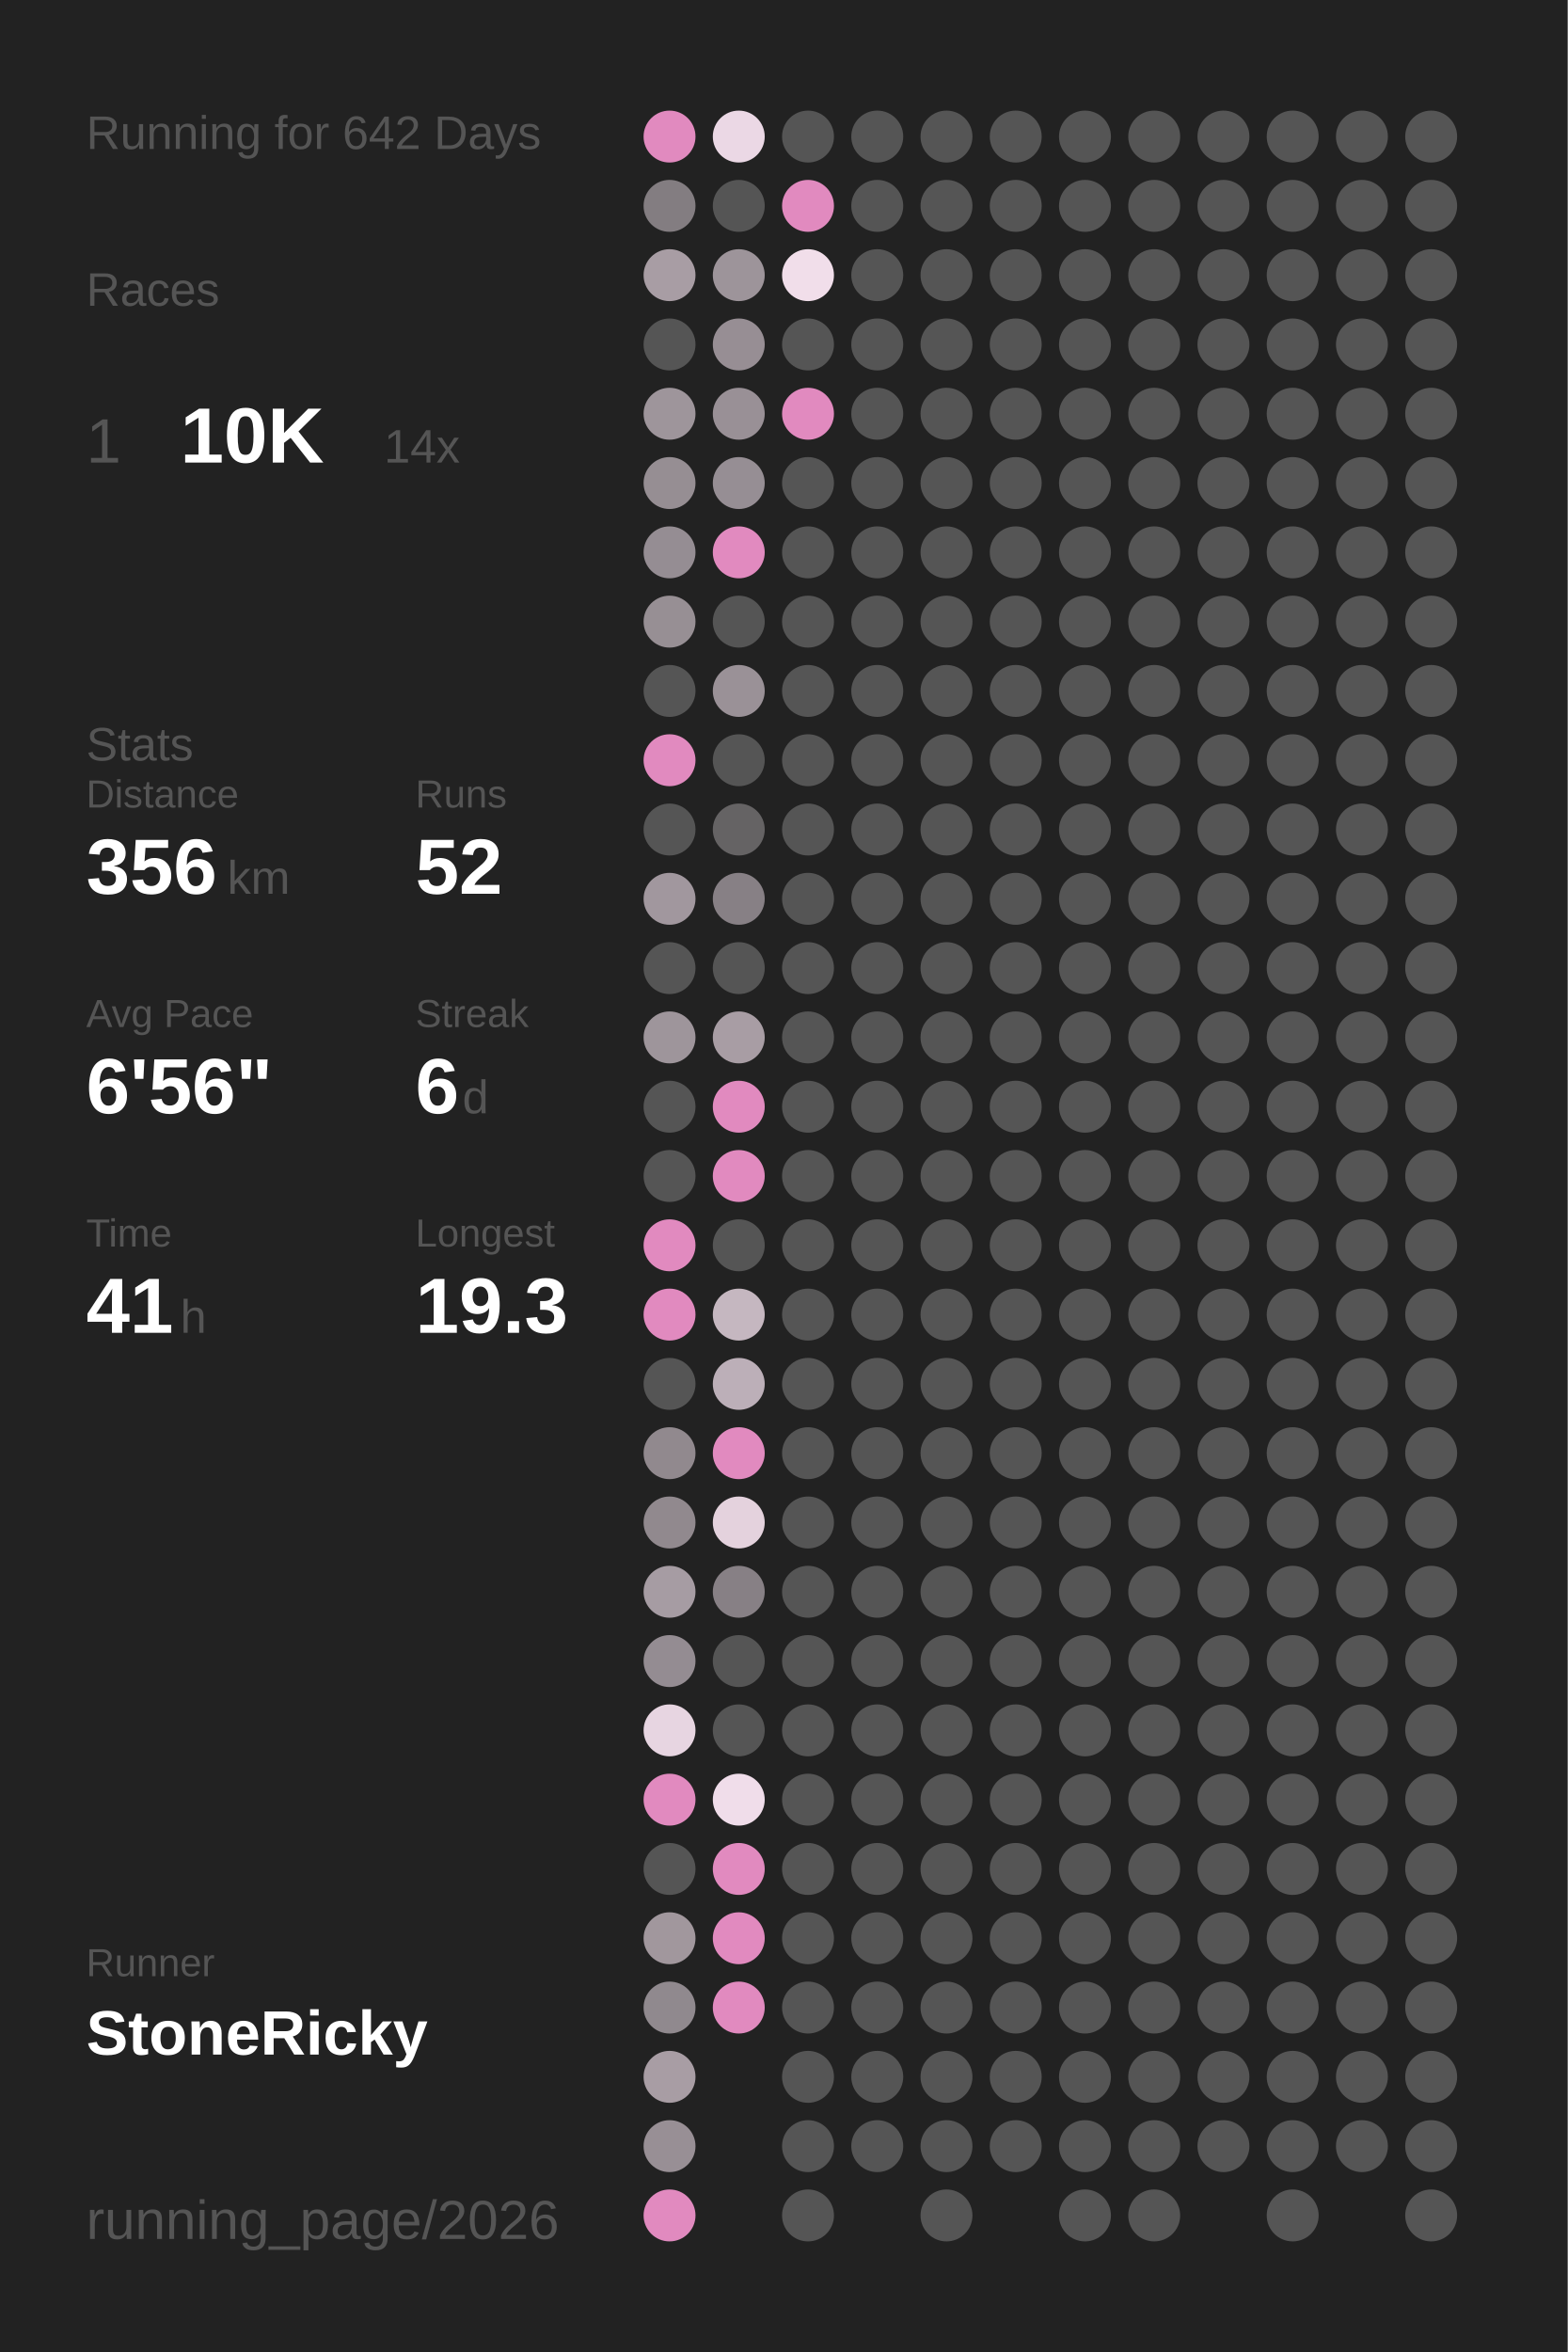
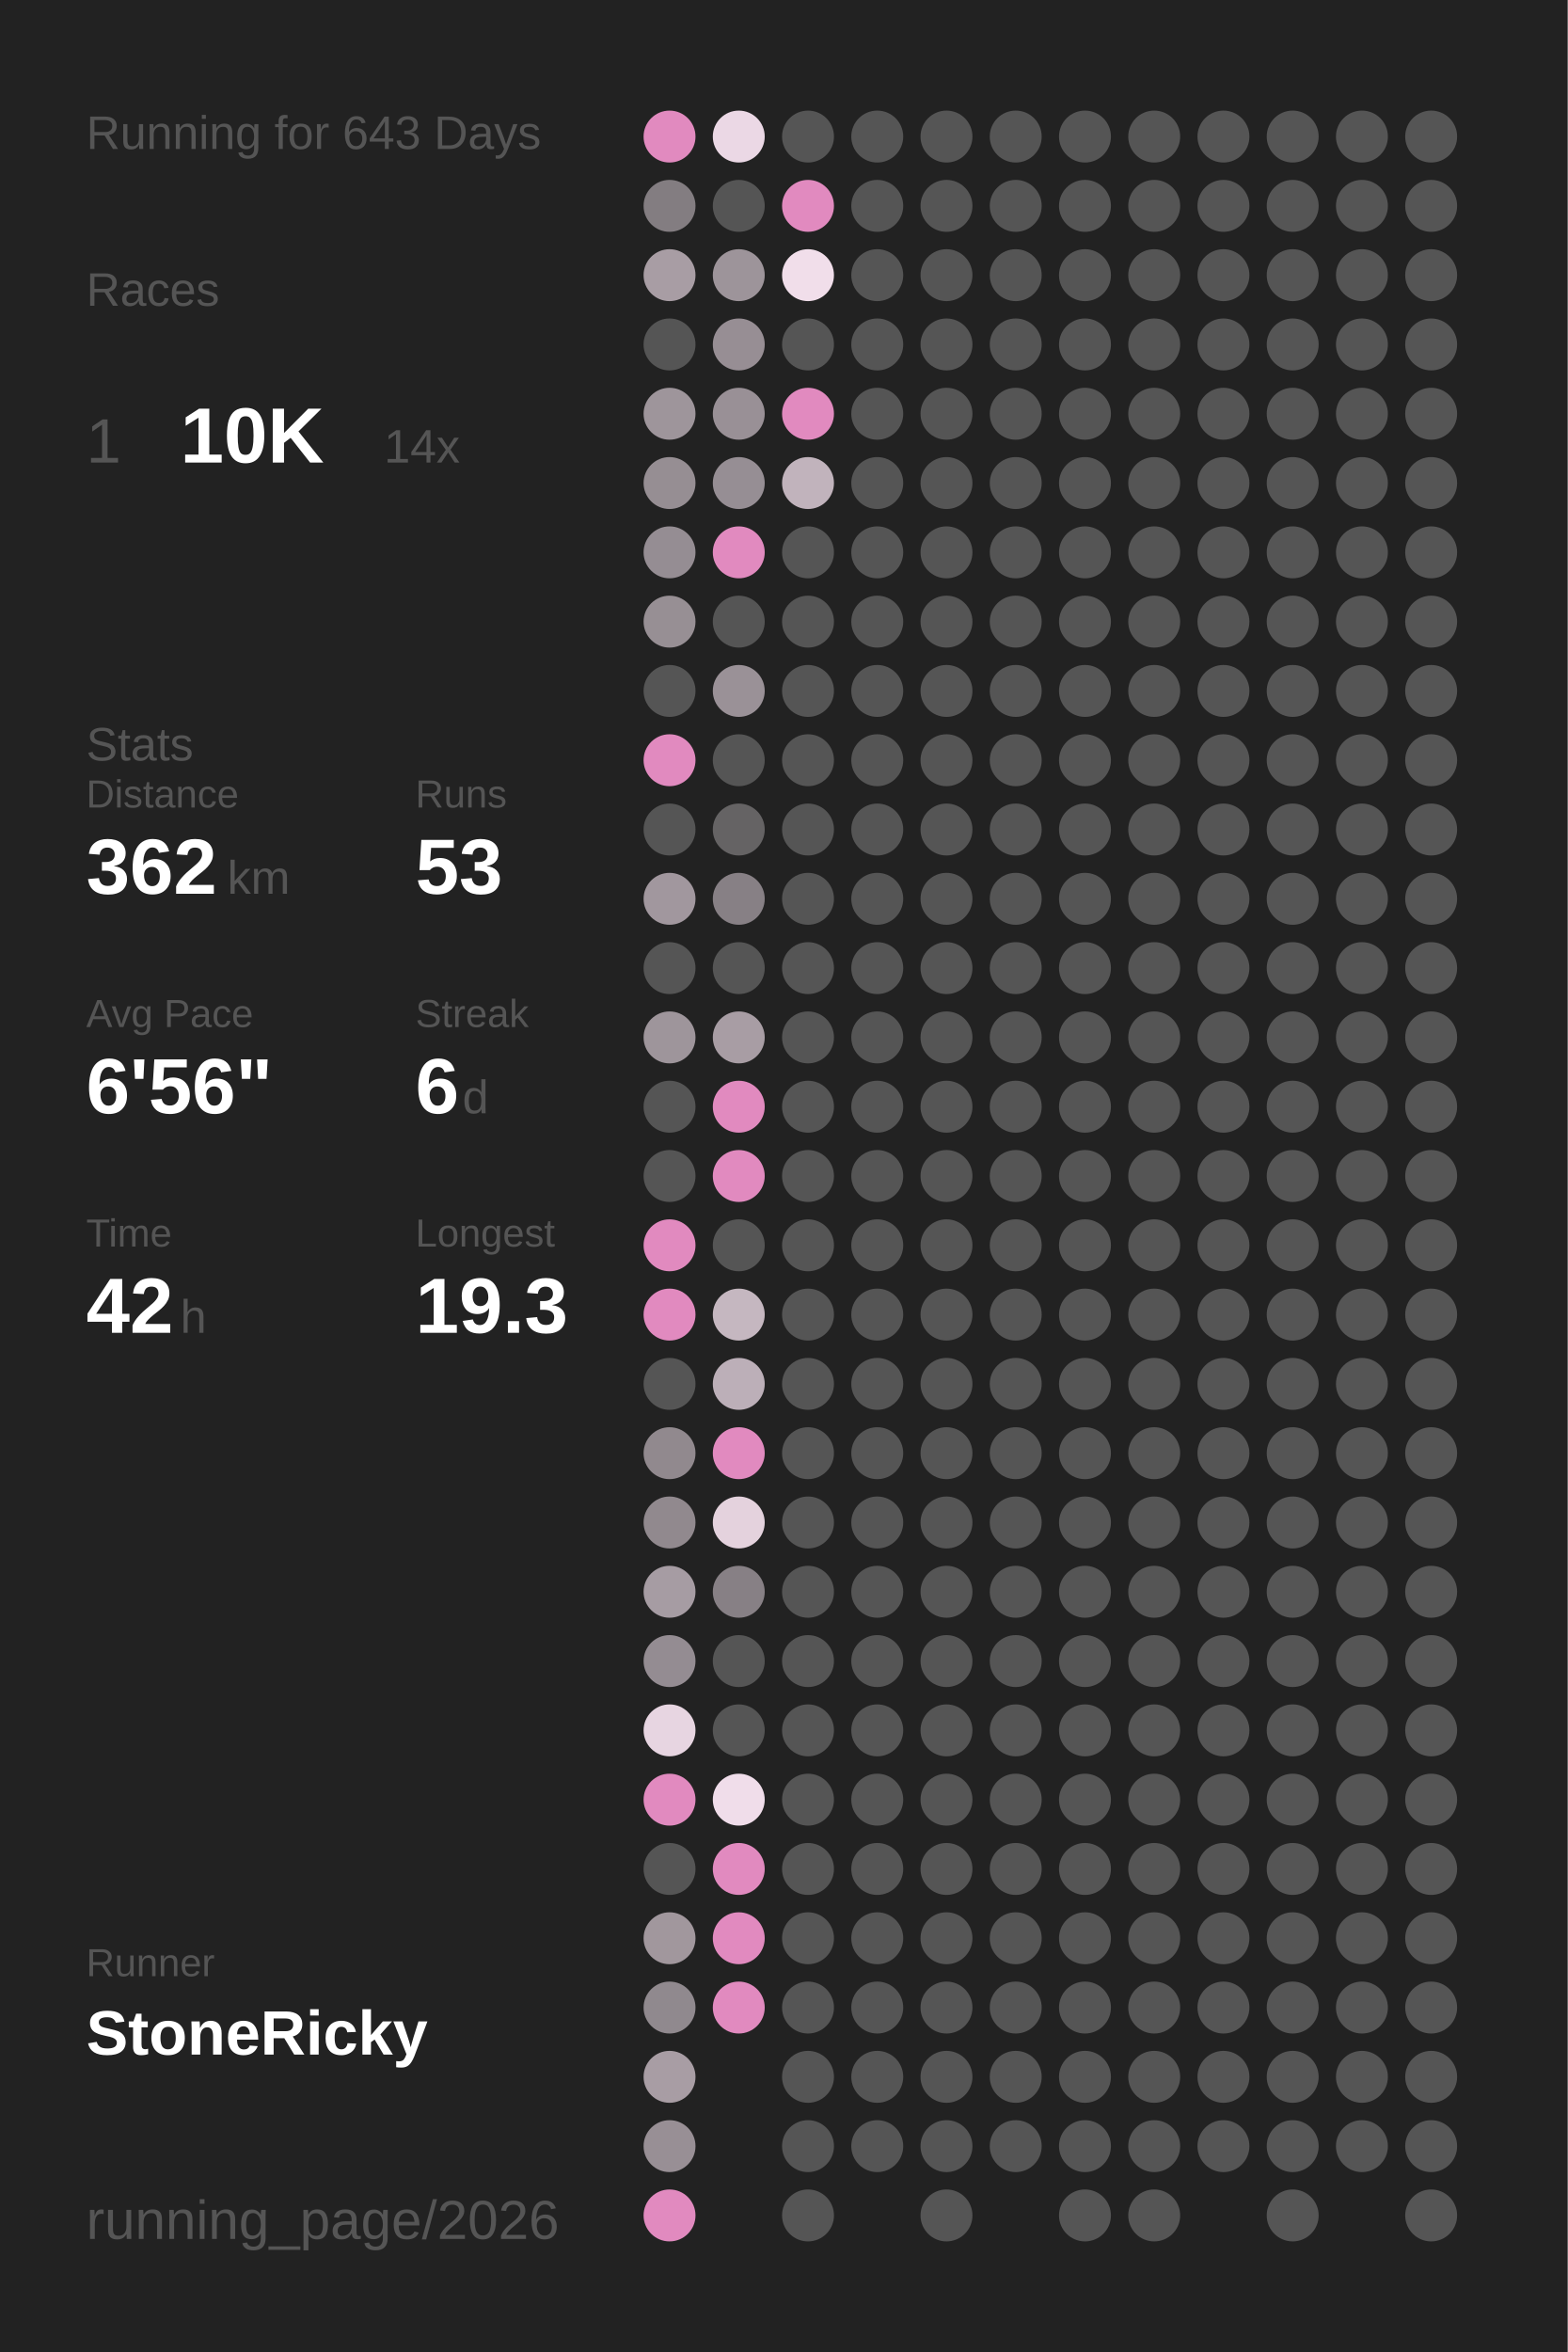
<svg xmlns="http://www.w3.org/2000/svg" baseProfile="full" height="300mm" version="1.1" viewBox="0,0,200,300" width="200mm">
  <defs />
  <rect fill="#222222" height="300" width="200" x="0" y="0" />
-   <text fill="#555555" style="font-size:6px; font-family:Arial;" x="11" y="19">Running for 642 Days</text>
+   <text fill="#555555" style="font-size:6px; font-family:Arial;" x="11" y="19">Running for 643 Days</text>
  <text fill="#555555" style="font-size:6px; font-family:Arial;" x="11" y="39">Races</text>
  <text fill="#555555" style="font-size:8px; font-family:Arial;" x="11" y="59">1</text>
  <text fill="#FFFFFF" style="font-size:10px; font-family:Arial; font-weight:bold;" x="23" y="59">10K</text>
  <text fill="#555555" style="font-size:6px; font-family:Arial;" x="49" y="59">14x</text>
  <text fill="#555555" style="font-size:6px; font-family:Arial;" x="11" y="97">Stats</text>
  <text fill="#555555" style="font-size:5px; font-family:Arial;" x="11" y="103">Distance</text>
-   <text fill="#FFFFFF" style="font-size:10px; font-family:Arial; font-weight:bold;" x="11" y="114">356</text>
+   <text fill="#FFFFFF" style="font-size:10px; font-family:Arial; font-weight:bold;" x="11" y="114">362</text>
  <text fill="#555555" style="font-size:6px; font-family:Arial;" x="29" y="114">km</text>
  <text fill="#555555" style="font-size:5px; font-family:Arial;" x="53" y="103">Runs</text>
-   <text fill="#FFFFFF" style="font-size:10px; font-family:Arial; font-weight:bold;" x="53" y="114">52</text>
+   <text fill="#FFFFFF" style="font-size:10px; font-family:Arial; font-weight:bold;" x="53" y="114">53</text>
  <text fill="#555555" style="font-size:5px; font-family:Arial;" x="11" y="131">Avg Pace</text>
  <text fill="#FFFFFF" style="font-size:10px; font-family:Arial; font-weight:bold;" x="11" y="142">6'56"</text>
  <text fill="#555555" style="font-size:5px; font-family:Arial;" x="53" y="131">Streak</text>
  <text fill="#FFFFFF" style="font-size:10px; font-family:Arial; font-weight:bold;" x="53" y="142">6</text>
  <text fill="#555555" style="font-size:6px; font-family:Arial;" x="59" y="142">d</text>
  <text fill="#555555" style="font-size:5px; font-family:Arial;" x="11" y="159">Time</text>
-   <text fill="#FFFFFF" style="font-size:10px; font-family:Arial; font-weight:bold;" x="11" y="170">41</text>
+   <text fill="#FFFFFF" style="font-size:10px; font-family:Arial; font-weight:bold;" x="11" y="170">42</text>
  <text fill="#555555" style="font-size:6px; font-family:Arial;" x="23" y="170">h</text>
  <text fill="#555555" style="font-size:5px; font-family:Arial;" x="53" y="159">Longest</text>
  <text fill="#FFFFFF" style="font-size:10px; font-family:Arial; font-weight:bold;" x="53" y="170">19.3</text>
  <text fill="#555555" style="font-size:5px; font-family:Arial;" x="11" y="252.065">Runner</text>
  <text fill="#FFFFFF" style="font-size:8px; font-family:Arial; font-weight:bold;" x="11" y="262.065">StoneRicky</text>
  <text fill="#555555" style="font-size:7px; font-family:Arial;" x="11" y="285.581">running_page/2026</text>
  <circle cx="85.417" cy="17.419" fill="#E18ABF" r="3.312" />
  <circle cx="85.417" cy="26.258" fill="#837d81" r="3.312" />
  <circle cx="85.417" cy="35.097" fill="#a89da4" r="3.312" />
  <circle cx="85.417" cy="43.935" fill="#555555" r="3.312" />
  <circle cx="85.417" cy="52.774" fill="#9e959b" r="3.312" />
  <circle cx="85.417" cy="61.613" fill="#968e93" r="3.312" />
  <circle cx="85.417" cy="70.452" fill="#958d93" r="3.312" />
  <circle cx="85.417" cy="79.29" fill="#978f94" r="3.312" />
  <circle cx="85.417" cy="88.129" fill="#555555" r="3.312" />
  <circle cx="85.417" cy="96.968" fill="#E18ABF" r="3.312" />
  <circle cx="85.417" cy="105.806" fill="#555555" r="3.312" />
  <circle cx="85.417" cy="114.645" fill="#a1979e" r="3.312" />
  <circle cx="85.417" cy="123.484" fill="#555555" r="3.312" />
  <circle cx="85.417" cy="132.323" fill="#9e959b" r="3.312" />
  <circle cx="85.417" cy="141.161" fill="#555555" r="3.312" />
  <circle cx="85.417" cy="150" fill="#555555" r="3.312" />
  <circle cx="85.417" cy="158.839" fill="#E18ABF" r="3.312" />
  <circle cx="85.417" cy="167.677" fill="#E18ABF" r="3.312" />
  <circle cx="85.417" cy="176.516" fill="#555555" r="3.312" />
  <circle cx="85.417" cy="185.355" fill="#91898e" r="3.312" />
  <circle cx="85.417" cy="194.194" fill="#91898e" r="3.312" />
  <circle cx="85.417" cy="203.032" fill="#a69ca3" r="3.312" />
  <circle cx="85.417" cy="211.871" fill="#948c92" r="3.312" />
  <circle cx="85.417" cy="220.71" fill="#e7d5e1" r="3.312" />
  <circle cx="85.417" cy="229.548" fill="#E18ABF" r="3.312" />
  <circle cx="85.417" cy="238.387" fill="#555555" r="3.312" />
  <circle cx="85.417" cy="247.226" fill="#a1979d" r="3.312" />
  <circle cx="85.417" cy="256.065" fill="#90898e" r="3.312" />
  <circle cx="85.417" cy="264.903" fill="#a89da4" r="3.312" />
  <circle cx="85.417" cy="273.742" fill="#988f95" r="3.312" />
  <circle cx="85.417" cy="282.581" fill="#E18ABF" r="3.312" />
  <circle cx="94.25" cy="17.419" fill="#ebd8e5" r="3.312" />
  <circle cx="94.25" cy="26.258" fill="#555555" r="3.312" />
  <circle cx="94.25" cy="35.097" fill="#9d949a" r="3.312" />
  <circle cx="94.25" cy="43.935" fill="#978e94" r="3.312" />
  <circle cx="94.25" cy="52.774" fill="#999096" r="3.312" />
  <circle cx="94.25" cy="61.613" fill="#968e94" r="3.312" />
  <circle cx="94.25" cy="70.452" fill="#E18ABF" r="3.312" />
  <circle cx="94.25" cy="79.29" fill="#555555" r="3.312" />
  <circle cx="94.25" cy="88.129" fill="#9a9197" r="3.312" />
  <circle cx="94.25" cy="96.968" fill="#555555" r="3.312" />
  <circle cx="94.25" cy="105.806" fill="#656364" r="3.312" />
  <circle cx="94.25" cy="114.645" fill="#878085" r="3.312" />
  <circle cx="94.25" cy="123.484" fill="#555555" r="3.312" />
  <circle cx="94.25" cy="132.323" fill="#a89da4" r="3.312" />
  <circle cx="94.25" cy="141.161" fill="#E18ABF" r="3.312" />
  <circle cx="94.25" cy="150" fill="#E18ABF" r="3.312" />
  <circle cx="94.25" cy="158.839" fill="#555555" r="3.312" />
  <circle cx="94.25" cy="167.677" fill="#c5b7c0" r="3.312" />
  <circle cx="94.25" cy="176.516" fill="#bcafb8" r="3.312" />
  <circle cx="94.25" cy="185.355" fill="#E18ABF" r="3.312" />
  <circle cx="94.25" cy="194.194" fill="#e4d2dd" r="3.312" />
  <circle cx="94.25" cy="203.032" fill="#878085" r="3.312" />
  <circle cx="94.25" cy="211.871" fill="#555555" r="3.312" />
  <circle cx="94.25" cy="220.71" fill="#555555" r="3.312" />
  <circle cx="94.25" cy="229.548" fill="#f0ddea" r="3.312" />
  <circle cx="94.25" cy="238.387" fill="#E18ABF" r="3.312" />
  <circle cx="94.25" cy="247.226" fill="#E18ABF" r="3.312" />
  <circle cx="94.25" cy="256.065" fill="#E18ABF" r="3.312" />
  <circle cx="103.083" cy="17.419" fill="#555555" r="3.312" />
  <circle cx="103.083" cy="26.258" fill="#E18ABF" r="3.312" />
  <circle cx="103.083" cy="35.097" fill="#f1deea" r="3.312" />
  <circle cx="103.083" cy="43.935" fill="#555555" r="3.312" />
  <circle cx="103.083" cy="52.774" fill="#E18ABF" r="3.312" />
-   <circle cx="103.083" cy="61.613" fill="#555555" r="3.312" />
+   <circle cx="103.083" cy="61.613" fill="#c1b3bc" r="3.312" />
  <circle cx="103.083" cy="70.452" fill="#555555" r="3.312" />
  <circle cx="103.083" cy="79.29" fill="#555555" r="3.312" />
  <circle cx="103.083" cy="88.129" fill="#555555" r="3.312" />
  <circle cx="103.083" cy="96.968" fill="#555555" r="3.312" />
  <circle cx="103.083" cy="105.806" fill="#555555" r="3.312" />
  <circle cx="103.083" cy="114.645" fill="#555555" r="3.312" />
  <circle cx="103.083" cy="123.484" fill="#555555" r="3.312" />
  <circle cx="103.083" cy="132.323" fill="#555555" r="3.312" />
  <circle cx="103.083" cy="141.161" fill="#555555" r="3.312" />
  <circle cx="103.083" cy="150" fill="#555555" r="3.312" />
  <circle cx="103.083" cy="158.839" fill="#555555" r="3.312" />
  <circle cx="103.083" cy="167.677" fill="#555555" r="3.312" />
  <circle cx="103.083" cy="176.516" fill="#555555" r="3.312" />
  <circle cx="103.083" cy="185.355" fill="#555555" r="3.312" />
  <circle cx="103.083" cy="194.194" fill="#555555" r="3.312" />
  <circle cx="103.083" cy="203.032" fill="#555555" r="3.312" />
  <circle cx="103.083" cy="211.871" fill="#555555" r="3.312" />
  <circle cx="103.083" cy="220.71" fill="#555555" r="3.312" />
  <circle cx="103.083" cy="229.548" fill="#555555" r="3.312" />
  <circle cx="103.083" cy="238.387" fill="#555555" r="3.312" />
  <circle cx="103.083" cy="247.226" fill="#555555" r="3.312" />
  <circle cx="103.083" cy="256.065" fill="#555555" r="3.312" />
  <circle cx="103.083" cy="264.903" fill="#555555" r="3.312" />
  <circle cx="103.083" cy="273.742" fill="#555555" r="3.312" />
  <circle cx="103.083" cy="282.581" fill="#555555" r="3.312" />
  <circle cx="111.917" cy="17.419" fill="#555555" r="3.312" />
  <circle cx="111.917" cy="26.258" fill="#555555" r="3.312" />
  <circle cx="111.917" cy="35.097" fill="#555555" r="3.312" />
  <circle cx="111.917" cy="43.935" fill="#555555" r="3.312" />
  <circle cx="111.917" cy="52.774" fill="#555555" r="3.312" />
  <circle cx="111.917" cy="61.613" fill="#555555" r="3.312" />
  <circle cx="111.917" cy="70.452" fill="#555555" r="3.312" />
  <circle cx="111.917" cy="79.29" fill="#555555" r="3.312" />
  <circle cx="111.917" cy="88.129" fill="#555555" r="3.312" />
  <circle cx="111.917" cy="96.968" fill="#555555" r="3.312" />
  <circle cx="111.917" cy="105.806" fill="#555555" r="3.312" />
  <circle cx="111.917" cy="114.645" fill="#555555" r="3.312" />
  <circle cx="111.917" cy="123.484" fill="#555555" r="3.312" />
  <circle cx="111.917" cy="132.323" fill="#555555" r="3.312" />
  <circle cx="111.917" cy="141.161" fill="#555555" r="3.312" />
  <circle cx="111.917" cy="150" fill="#555555" r="3.312" />
  <circle cx="111.917" cy="158.839" fill="#555555" r="3.312" />
  <circle cx="111.917" cy="167.677" fill="#555555" r="3.312" />
  <circle cx="111.917" cy="176.516" fill="#555555" r="3.312" />
  <circle cx="111.917" cy="185.355" fill="#555555" r="3.312" />
  <circle cx="111.917" cy="194.194" fill="#555555" r="3.312" />
  <circle cx="111.917" cy="203.032" fill="#555555" r="3.312" />
  <circle cx="111.917" cy="211.871" fill="#555555" r="3.312" />
  <circle cx="111.917" cy="220.71" fill="#555555" r="3.312" />
  <circle cx="111.917" cy="229.548" fill="#555555" r="3.312" />
  <circle cx="111.917" cy="238.387" fill="#555555" r="3.312" />
  <circle cx="111.917" cy="247.226" fill="#555555" r="3.312" />
  <circle cx="111.917" cy="256.065" fill="#555555" r="3.312" />
  <circle cx="111.917" cy="264.903" fill="#555555" r="3.312" />
  <circle cx="111.917" cy="273.742" fill="#555555" r="3.312" />
  <circle cx="120.75" cy="17.419" fill="#555555" r="3.312" />
  <circle cx="120.75" cy="26.258" fill="#555555" r="3.312" />
  <circle cx="120.75" cy="35.097" fill="#555555" r="3.312" />
  <circle cx="120.75" cy="43.935" fill="#555555" r="3.312" />
  <circle cx="120.75" cy="52.774" fill="#555555" r="3.312" />
  <circle cx="120.75" cy="61.613" fill="#555555" r="3.312" />
  <circle cx="120.75" cy="70.452" fill="#555555" r="3.312" />
  <circle cx="120.75" cy="79.29" fill="#555555" r="3.312" />
  <circle cx="120.75" cy="88.129" fill="#555555" r="3.312" />
  <circle cx="120.75" cy="96.968" fill="#555555" r="3.312" />
  <circle cx="120.75" cy="105.806" fill="#555555" r="3.312" />
  <circle cx="120.75" cy="114.645" fill="#555555" r="3.312" />
  <circle cx="120.75" cy="123.484" fill="#555555" r="3.312" />
  <circle cx="120.75" cy="132.323" fill="#555555" r="3.312" />
  <circle cx="120.75" cy="141.161" fill="#555555" r="3.312" />
  <circle cx="120.75" cy="150" fill="#555555" r="3.312" />
  <circle cx="120.75" cy="158.839" fill="#555555" r="3.312" />
  <circle cx="120.75" cy="167.677" fill="#555555" r="3.312" />
  <circle cx="120.75" cy="176.516" fill="#555555" r="3.312" />
  <circle cx="120.75" cy="185.355" fill="#555555" r="3.312" />
  <circle cx="120.75" cy="194.194" fill="#555555" r="3.312" />
  <circle cx="120.75" cy="203.032" fill="#555555" r="3.312" />
  <circle cx="120.75" cy="211.871" fill="#555555" r="3.312" />
  <circle cx="120.75" cy="220.71" fill="#555555" r="3.312" />
  <circle cx="120.75" cy="229.548" fill="#555555" r="3.312" />
  <circle cx="120.75" cy="238.387" fill="#555555" r="3.312" />
  <circle cx="120.75" cy="247.226" fill="#555555" r="3.312" />
  <circle cx="120.75" cy="256.065" fill="#555555" r="3.312" />
  <circle cx="120.75" cy="264.903" fill="#555555" r="3.312" />
  <circle cx="120.75" cy="273.742" fill="#555555" r="3.312" />
  <circle cx="120.75" cy="282.581" fill="#555555" r="3.312" />
  <circle cx="129.583" cy="17.419" fill="#555555" r="3.312" />
  <circle cx="129.583" cy="26.258" fill="#555555" r="3.312" />
  <circle cx="129.583" cy="35.097" fill="#555555" r="3.312" />
  <circle cx="129.583" cy="43.935" fill="#555555" r="3.312" />
  <circle cx="129.583" cy="52.774" fill="#555555" r="3.312" />
  <circle cx="129.583" cy="61.613" fill="#555555" r="3.312" />
  <circle cx="129.583" cy="70.452" fill="#555555" r="3.312" />
  <circle cx="129.583" cy="79.29" fill="#555555" r="3.312" />
  <circle cx="129.583" cy="88.129" fill="#555555" r="3.312" />
  <circle cx="129.583" cy="96.968" fill="#555555" r="3.312" />
  <circle cx="129.583" cy="105.806" fill="#555555" r="3.312" />
  <circle cx="129.583" cy="114.645" fill="#555555" r="3.312" />
  <circle cx="129.583" cy="123.484" fill="#555555" r="3.312" />
  <circle cx="129.583" cy="132.323" fill="#555555" r="3.312" />
  <circle cx="129.583" cy="141.161" fill="#555555" r="3.312" />
  <circle cx="129.583" cy="150" fill="#555555" r="3.312" />
  <circle cx="129.583" cy="158.839" fill="#555555" r="3.312" />
  <circle cx="129.583" cy="167.677" fill="#555555" r="3.312" />
  <circle cx="129.583" cy="176.516" fill="#555555" r="3.312" />
  <circle cx="129.583" cy="185.355" fill="#555555" r="3.312" />
  <circle cx="129.583" cy="194.194" fill="#555555" r="3.312" />
  <circle cx="129.583" cy="203.032" fill="#555555" r="3.312" />
  <circle cx="129.583" cy="211.871" fill="#555555" r="3.312" />
  <circle cx="129.583" cy="220.71" fill="#555555" r="3.312" />
  <circle cx="129.583" cy="229.548" fill="#555555" r="3.312" />
  <circle cx="129.583" cy="238.387" fill="#555555" r="3.312" />
  <circle cx="129.583" cy="247.226" fill="#555555" r="3.312" />
  <circle cx="129.583" cy="256.065" fill="#555555" r="3.312" />
  <circle cx="129.583" cy="264.903" fill="#555555" r="3.312" />
  <circle cx="129.583" cy="273.742" fill="#555555" r="3.312" />
  <circle cx="138.417" cy="17.419" fill="#555555" r="3.312" />
  <circle cx="138.417" cy="26.258" fill="#555555" r="3.312" />
  <circle cx="138.417" cy="35.097" fill="#555555" r="3.312" />
  <circle cx="138.417" cy="43.935" fill="#555555" r="3.312" />
  <circle cx="138.417" cy="52.774" fill="#555555" r="3.312" />
  <circle cx="138.417" cy="61.613" fill="#555555" r="3.312" />
  <circle cx="138.417" cy="70.452" fill="#555555" r="3.312" />
  <circle cx="138.417" cy="79.29" fill="#555555" r="3.312" />
  <circle cx="138.417" cy="88.129" fill="#555555" r="3.312" />
  <circle cx="138.417" cy="96.968" fill="#555555" r="3.312" />
  <circle cx="138.417" cy="105.806" fill="#555555" r="3.312" />
  <circle cx="138.417" cy="114.645" fill="#555555" r="3.312" />
  <circle cx="138.417" cy="123.484" fill="#555555" r="3.312" />
  <circle cx="138.417" cy="132.323" fill="#555555" r="3.312" />
  <circle cx="138.417" cy="141.161" fill="#555555" r="3.312" />
  <circle cx="138.417" cy="150" fill="#555555" r="3.312" />
  <circle cx="138.417" cy="158.839" fill="#555555" r="3.312" />
  <circle cx="138.417" cy="167.677" fill="#555555" r="3.312" />
  <circle cx="138.417" cy="176.516" fill="#555555" r="3.312" />
  <circle cx="138.417" cy="185.355" fill="#555555" r="3.312" />
  <circle cx="138.417" cy="194.194" fill="#555555" r="3.312" />
  <circle cx="138.417" cy="203.032" fill="#555555" r="3.312" />
  <circle cx="138.417" cy="211.871" fill="#555555" r="3.312" />
  <circle cx="138.417" cy="220.71" fill="#555555" r="3.312" />
  <circle cx="138.417" cy="229.548" fill="#555555" r="3.312" />
  <circle cx="138.417" cy="238.387" fill="#555555" r="3.312" />
  <circle cx="138.417" cy="247.226" fill="#555555" r="3.312" />
  <circle cx="138.417" cy="256.065" fill="#555555" r="3.312" />
  <circle cx="138.417" cy="264.903" fill="#555555" r="3.312" />
  <circle cx="138.417" cy="273.742" fill="#555555" r="3.312" />
  <circle cx="138.417" cy="282.581" fill="#555555" r="3.312" />
  <circle cx="147.25" cy="17.419" fill="#555555" r="3.312" />
  <circle cx="147.25" cy="26.258" fill="#555555" r="3.312" />
  <circle cx="147.25" cy="35.097" fill="#555555" r="3.312" />
  <circle cx="147.25" cy="43.935" fill="#555555" r="3.312" />
  <circle cx="147.25" cy="52.774" fill="#555555" r="3.312" />
  <circle cx="147.25" cy="61.613" fill="#555555" r="3.312" />
  <circle cx="147.25" cy="70.452" fill="#555555" r="3.312" />
  <circle cx="147.25" cy="79.29" fill="#555555" r="3.312" />
  <circle cx="147.25" cy="88.129" fill="#555555" r="3.312" />
  <circle cx="147.25" cy="96.968" fill="#555555" r="3.312" />
  <circle cx="147.25" cy="105.806" fill="#555555" r="3.312" />
  <circle cx="147.25" cy="114.645" fill="#555555" r="3.312" />
  <circle cx="147.25" cy="123.484" fill="#555555" r="3.312" />
  <circle cx="147.25" cy="132.323" fill="#555555" r="3.312" />
  <circle cx="147.25" cy="141.161" fill="#555555" r="3.312" />
  <circle cx="147.25" cy="150" fill="#555555" r="3.312" />
  <circle cx="147.25" cy="158.839" fill="#555555" r="3.312" />
  <circle cx="147.25" cy="167.677" fill="#555555" r="3.312" />
  <circle cx="147.25" cy="176.516" fill="#555555" r="3.312" />
  <circle cx="147.25" cy="185.355" fill="#555555" r="3.312" />
  <circle cx="147.25" cy="194.194" fill="#555555" r="3.312" />
  <circle cx="147.25" cy="203.032" fill="#555555" r="3.312" />
  <circle cx="147.25" cy="211.871" fill="#555555" r="3.312" />
  <circle cx="147.25" cy="220.71" fill="#555555" r="3.312" />
  <circle cx="147.25" cy="229.548" fill="#555555" r="3.312" />
  <circle cx="147.25" cy="238.387" fill="#555555" r="3.312" />
  <circle cx="147.25" cy="247.226" fill="#555555" r="3.312" />
  <circle cx="147.25" cy="256.065" fill="#555555" r="3.312" />
  <circle cx="147.25" cy="264.903" fill="#555555" r="3.312" />
  <circle cx="147.25" cy="273.742" fill="#555555" r="3.312" />
  <circle cx="147.25" cy="282.581" fill="#555555" r="3.312" />
  <circle cx="156.083" cy="17.419" fill="#555555" r="3.312" />
  <circle cx="156.083" cy="26.258" fill="#555555" r="3.312" />
  <circle cx="156.083" cy="35.097" fill="#555555" r="3.312" />
  <circle cx="156.083" cy="43.935" fill="#555555" r="3.312" />
  <circle cx="156.083" cy="52.774" fill="#555555" r="3.312" />
  <circle cx="156.083" cy="61.613" fill="#555555" r="3.312" />
  <circle cx="156.083" cy="70.452" fill="#555555" r="3.312" />
  <circle cx="156.083" cy="79.29" fill="#555555" r="3.312" />
  <circle cx="156.083" cy="88.129" fill="#555555" r="3.312" />
  <circle cx="156.083" cy="96.968" fill="#555555" r="3.312" />
  <circle cx="156.083" cy="105.806" fill="#555555" r="3.312" />
  <circle cx="156.083" cy="114.645" fill="#555555" r="3.312" />
  <circle cx="156.083" cy="123.484" fill="#555555" r="3.312" />
  <circle cx="156.083" cy="132.323" fill="#555555" r="3.312" />
  <circle cx="156.083" cy="141.161" fill="#555555" r="3.312" />
  <circle cx="156.083" cy="150" fill="#555555" r="3.312" />
  <circle cx="156.083" cy="158.839" fill="#555555" r="3.312" />
  <circle cx="156.083" cy="167.677" fill="#555555" r="3.312" />
  <circle cx="156.083" cy="176.516" fill="#555555" r="3.312" />
  <circle cx="156.083" cy="185.355" fill="#555555" r="3.312" />
  <circle cx="156.083" cy="194.194" fill="#555555" r="3.312" />
  <circle cx="156.083" cy="203.032" fill="#555555" r="3.312" />
  <circle cx="156.083" cy="211.871" fill="#555555" r="3.312" />
  <circle cx="156.083" cy="220.71" fill="#555555" r="3.312" />
  <circle cx="156.083" cy="229.548" fill="#555555" r="3.312" />
  <circle cx="156.083" cy="238.387" fill="#555555" r="3.312" />
  <circle cx="156.083" cy="247.226" fill="#555555" r="3.312" />
  <circle cx="156.083" cy="256.065" fill="#555555" r="3.312" />
  <circle cx="156.083" cy="264.903" fill="#555555" r="3.312" />
  <circle cx="156.083" cy="273.742" fill="#555555" r="3.312" />
  <circle cx="164.917" cy="17.419" fill="#555555" r="3.312" />
  <circle cx="164.917" cy="26.258" fill="#555555" r="3.312" />
  <circle cx="164.917" cy="35.097" fill="#555555" r="3.312" />
  <circle cx="164.917" cy="43.935" fill="#555555" r="3.312" />
  <circle cx="164.917" cy="52.774" fill="#555555" r="3.312" />
  <circle cx="164.917" cy="61.613" fill="#555555" r="3.312" />
  <circle cx="164.917" cy="70.452" fill="#555555" r="3.312" />
  <circle cx="164.917" cy="79.29" fill="#555555" r="3.312" />
  <circle cx="164.917" cy="88.129" fill="#555555" r="3.312" />
  <circle cx="164.917" cy="96.968" fill="#555555" r="3.312" />
  <circle cx="164.917" cy="105.806" fill="#555555" r="3.312" />
  <circle cx="164.917" cy="114.645" fill="#555555" r="3.312" />
  <circle cx="164.917" cy="123.484" fill="#555555" r="3.312" />
  <circle cx="164.917" cy="132.323" fill="#555555" r="3.312" />
  <circle cx="164.917" cy="141.161" fill="#555555" r="3.312" />
  <circle cx="164.917" cy="150" fill="#555555" r="3.312" />
  <circle cx="164.917" cy="158.839" fill="#555555" r="3.312" />
  <circle cx="164.917" cy="167.677" fill="#555555" r="3.312" />
  <circle cx="164.917" cy="176.516" fill="#555555" r="3.312" />
  <circle cx="164.917" cy="185.355" fill="#555555" r="3.312" />
  <circle cx="164.917" cy="194.194" fill="#555555" r="3.312" />
  <circle cx="164.917" cy="203.032" fill="#555555" r="3.312" />
  <circle cx="164.917" cy="211.871" fill="#555555" r="3.312" />
  <circle cx="164.917" cy="220.71" fill="#555555" r="3.312" />
  <circle cx="164.917" cy="229.548" fill="#555555" r="3.312" />
  <circle cx="164.917" cy="238.387" fill="#555555" r="3.312" />
  <circle cx="164.917" cy="247.226" fill="#555555" r="3.312" />
  <circle cx="164.917" cy="256.065" fill="#555555" r="3.312" />
  <circle cx="164.917" cy="264.903" fill="#555555" r="3.312" />
  <circle cx="164.917" cy="273.742" fill="#555555" r="3.312" />
  <circle cx="164.917" cy="282.581" fill="#555555" r="3.312" />
  <circle cx="173.75" cy="17.419" fill="#555555" r="3.312" />
  <circle cx="173.75" cy="26.258" fill="#555555" r="3.312" />
  <circle cx="173.75" cy="35.097" fill="#555555" r="3.312" />
  <circle cx="173.75" cy="43.935" fill="#555555" r="3.312" />
  <circle cx="173.75" cy="52.774" fill="#555555" r="3.312" />
  <circle cx="173.75" cy="61.613" fill="#555555" r="3.312" />
  <circle cx="173.75" cy="70.452" fill="#555555" r="3.312" />
  <circle cx="173.75" cy="79.29" fill="#555555" r="3.312" />
  <circle cx="173.75" cy="88.129" fill="#555555" r="3.312" />
  <circle cx="173.75" cy="96.968" fill="#555555" r="3.312" />
  <circle cx="173.75" cy="105.806" fill="#555555" r="3.312" />
  <circle cx="173.75" cy="114.645" fill="#555555" r="3.312" />
  <circle cx="173.75" cy="123.484" fill="#555555" r="3.312" />
  <circle cx="173.75" cy="132.323" fill="#555555" r="3.312" />
  <circle cx="173.75" cy="141.161" fill="#555555" r="3.312" />
  <circle cx="173.75" cy="150" fill="#555555" r="3.312" />
  <circle cx="173.75" cy="158.839" fill="#555555" r="3.312" />
  <circle cx="173.75" cy="167.677" fill="#555555" r="3.312" />
  <circle cx="173.75" cy="176.516" fill="#555555" r="3.312" />
  <circle cx="173.75" cy="185.355" fill="#555555" r="3.312" />
  <circle cx="173.75" cy="194.194" fill="#555555" r="3.312" />
  <circle cx="173.75" cy="203.032" fill="#555555" r="3.312" />
  <circle cx="173.75" cy="211.871" fill="#555555" r="3.312" />
  <circle cx="173.75" cy="220.71" fill="#555555" r="3.312" />
  <circle cx="173.75" cy="229.548" fill="#555555" r="3.312" />
  <circle cx="173.75" cy="238.387" fill="#555555" r="3.312" />
  <circle cx="173.75" cy="247.226" fill="#555555" r="3.312" />
  <circle cx="173.75" cy="256.065" fill="#555555" r="3.312" />
  <circle cx="173.75" cy="264.903" fill="#555555" r="3.312" />
  <circle cx="173.75" cy="273.742" fill="#555555" r="3.312" />
  <circle cx="182.583" cy="17.419" fill="#555555" r="3.312" />
  <circle cx="182.583" cy="26.258" fill="#555555" r="3.312" />
  <circle cx="182.583" cy="35.097" fill="#555555" r="3.312" />
  <circle cx="182.583" cy="43.935" fill="#555555" r="3.312" />
  <circle cx="182.583" cy="52.774" fill="#555555" r="3.312" />
  <circle cx="182.583" cy="61.613" fill="#555555" r="3.312" />
  <circle cx="182.583" cy="70.452" fill="#555555" r="3.312" />
  <circle cx="182.583" cy="79.29" fill="#555555" r="3.312" />
  <circle cx="182.583" cy="88.129" fill="#555555" r="3.312" />
  <circle cx="182.583" cy="96.968" fill="#555555" r="3.312" />
  <circle cx="182.583" cy="105.806" fill="#555555" r="3.312" />
  <circle cx="182.583" cy="114.645" fill="#555555" r="3.312" />
  <circle cx="182.583" cy="123.484" fill="#555555" r="3.312" />
  <circle cx="182.583" cy="132.323" fill="#555555" r="3.312" />
  <circle cx="182.583" cy="141.161" fill="#555555" r="3.312" />
  <circle cx="182.583" cy="150" fill="#555555" r="3.312" />
  <circle cx="182.583" cy="158.839" fill="#555555" r="3.312" />
  <circle cx="182.583" cy="167.677" fill="#555555" r="3.312" />
  <circle cx="182.583" cy="176.516" fill="#555555" r="3.312" />
  <circle cx="182.583" cy="185.355" fill="#555555" r="3.312" />
  <circle cx="182.583" cy="194.194" fill="#555555" r="3.312" />
  <circle cx="182.583" cy="203.032" fill="#555555" r="3.312" />
  <circle cx="182.583" cy="211.871" fill="#555555" r="3.312" />
  <circle cx="182.583" cy="220.71" fill="#555555" r="3.312" />
  <circle cx="182.583" cy="229.548" fill="#555555" r="3.312" />
  <circle cx="182.583" cy="238.387" fill="#555555" r="3.312" />
  <circle cx="182.583" cy="247.226" fill="#555555" r="3.312" />
  <circle cx="182.583" cy="256.065" fill="#555555" r="3.312" />
  <circle cx="182.583" cy="264.903" fill="#555555" r="3.312" />
  <circle cx="182.583" cy="273.742" fill="#555555" r="3.312" />
  <circle cx="182.583" cy="282.581" fill="#555555" r="3.312" />
</svg>
